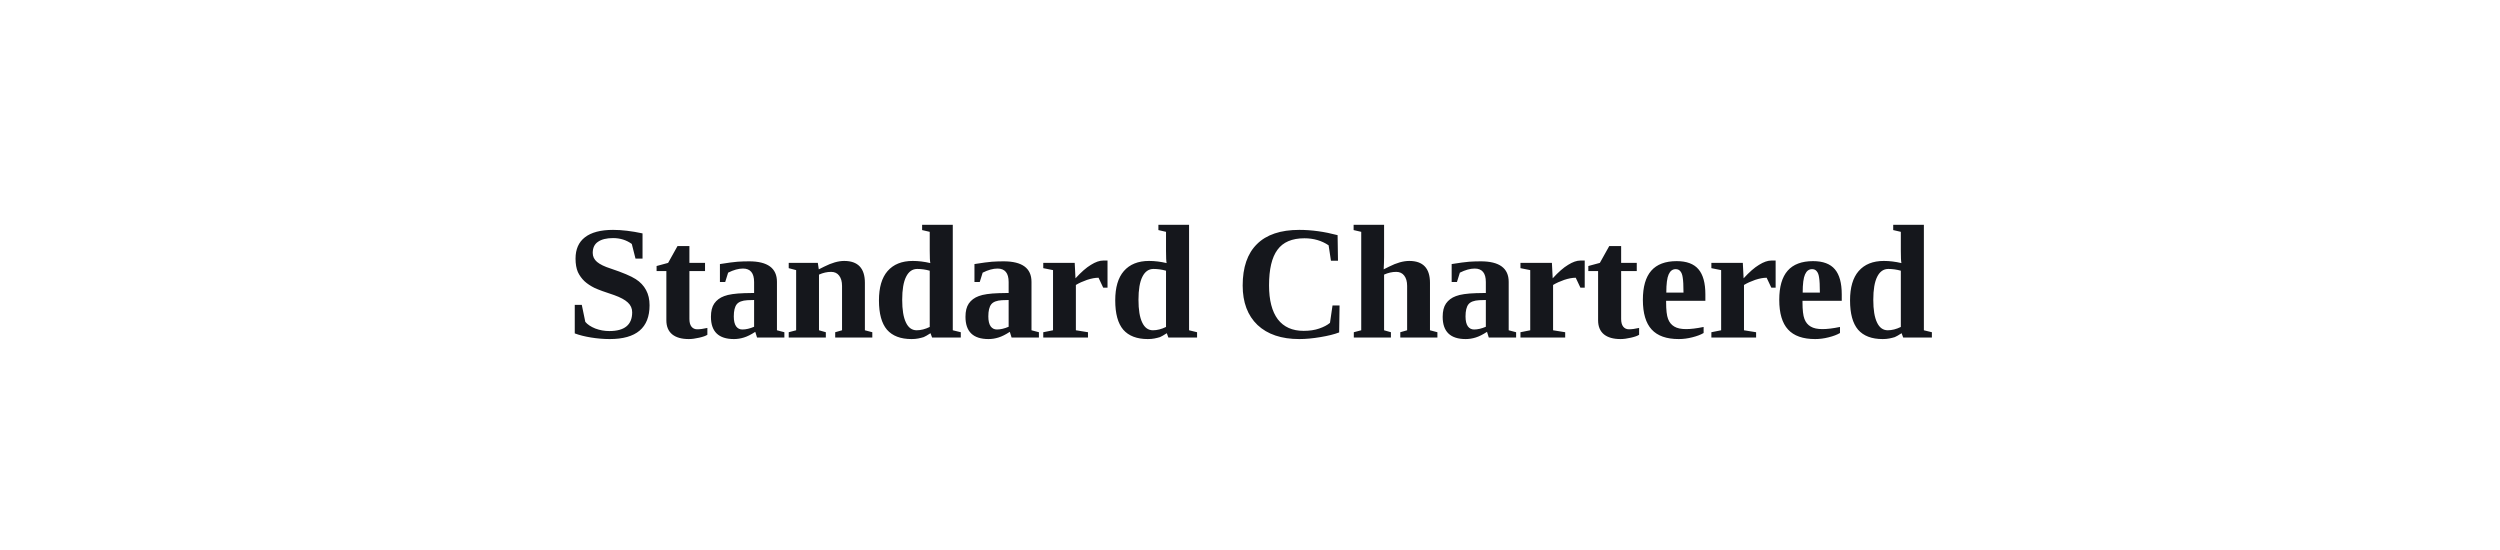
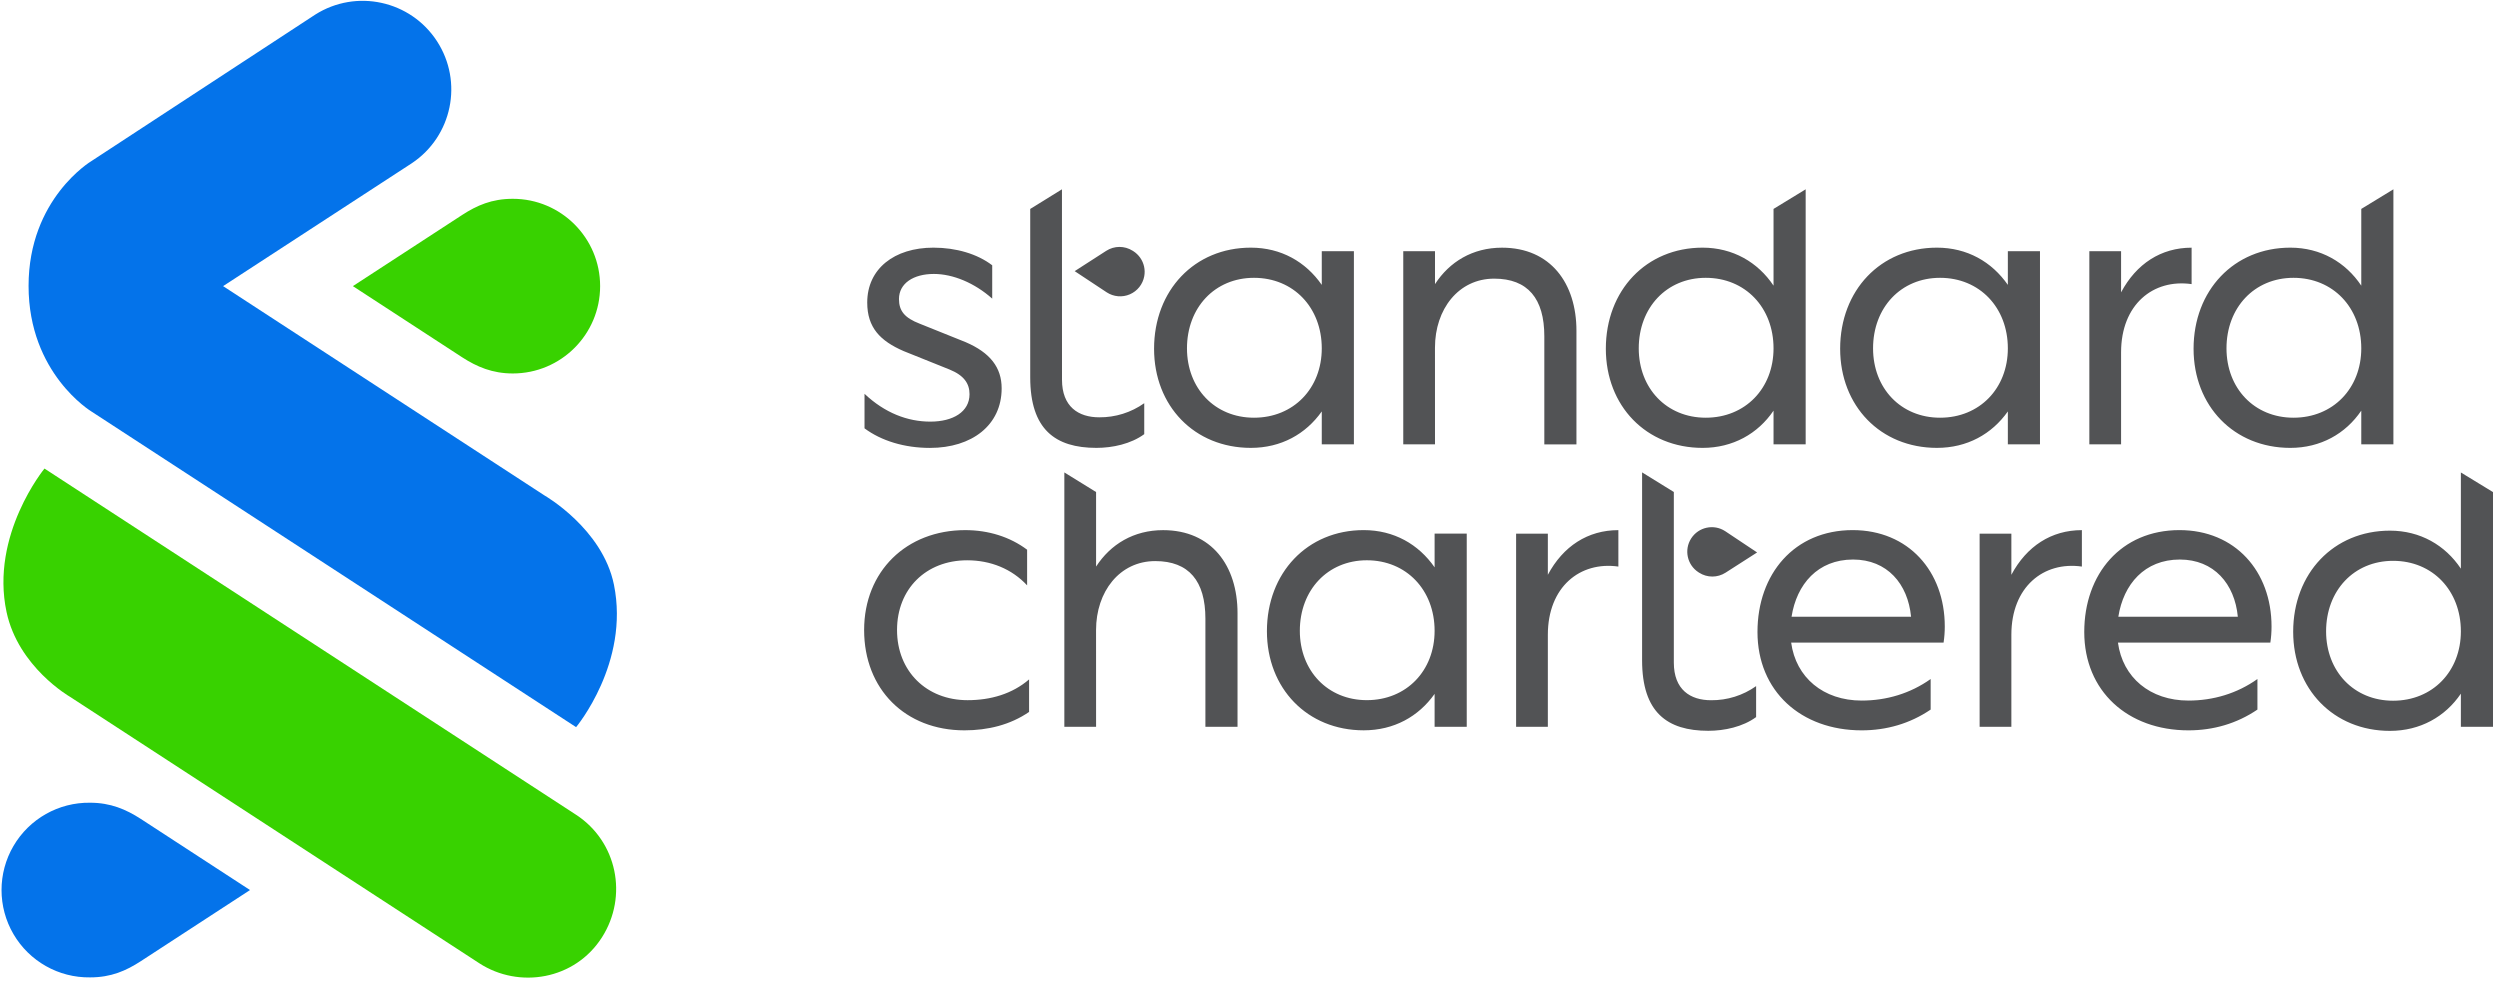
- <svg xmlns="http://www.w3.org/2000/svg" viewBox="0 0 200 44" role="img" aria-label="Standard Chartered">
-   <text x="100" y="27" text-anchor="middle" font-family="Georgia, 'Times New Roman', serif" font-size="13" font-weight="600" fill="#15171c" letter-spacing="-0.2">Standard Chartered</text>
+ <svg xmlns="http://www.w3.org/2000/svg" width="560" height="220" viewBox="0 0 280 110" fill="none">
+   <path d="M53.68 107.884 7.804 78.019s-5.753-3.308-7.07-9.47c-1.85-8.652 4.248-16.07 4.248-16.07l59.539 38.775c4.593 2.993 5.846 9.117 2.894 13.736-3.033 4.745-9.265 5.792-13.737 2.894Z" fill="#38D200" />
+   <path d="M10.227 46.079S3.2 41.836 3.2 32.022c0-9.78 7.024-13.971 7.024-13.971l25.08-16.414a9.927 9.927 0 0 1 10.82 16.645L24.986 32.046l36.015 23.456s6.483 3.714 7.76 9.984c1.783 8.747-4.238 15.954-4.238 15.954L10.227 46.079Zm-.133 63.388c2.354 0 4.03-.747 5.665-1.807l12.243-7.975-12.243-7.973c-1.65-1.063-3.382-1.807-5.665-1.807a9.782 9.782 0 1 0 0 19.562Z" fill="#0473EA" />
+   <path d="M57.433 22.266c-2.355 0-4.031.747-5.666 1.806l-12.244 7.974 12.244 7.974c1.65 1.064 3.383 1.808 5.666 1.808a9.781 9.781 0 1 0 0-19.562" fill="#38D200" />
+   <path d="M108.368 78.42c2.589 0 5.003-.702 6.889-2.326v3.642c-2.107 1.448-4.608 2.062-7.241 2.062-6.63 0-11.234-4.608-11.234-11.234 0-6.583 4.739-11.19 11.322-11.19 2.589 0 5.002.747 6.933 2.194v3.993c-1.711-1.842-4.08-2.808-6.714-2.808-4.608 0-7.855 3.204-7.855 7.81 0 4.608 3.292 7.857 7.9 7.857Zm14.393 2.984h-3.555V52.912l3.555 2.197v8.347c1.624-2.501 4.213-4.08 7.504-4.08 5.442 0 8.338 3.992 8.338 9.302v12.726h-3.598V69.292c0-4.213-1.843-6.45-5.618-6.45-3.993 0-6.629 3.422-6.629 7.723l.003 10.84Zm37.915-3.689c-1.798 2.545-4.563 4.081-7.942 4.081-6.319 0-10.839-4.695-10.839-11.102 0-6.536 4.52-11.322 10.839-11.322 3.379 0 6.144 1.58 7.942 4.17v-3.775h3.599v21.634h-3.599v-3.686Zm-15.095-7.065c0 4.476 3.116 7.767 7.504 7.767 4.432 0 7.591-3.291 7.591-7.767 0-4.564-3.159-7.899-7.591-7.899-4.388.003-7.504 3.337-7.504 7.902v-.003Zm27.778 10.754h-3.555V59.77h3.555v4.607c1.711-3.204 4.476-5.002 7.899-5.002v4.081c-4.301-.614-7.899 2.282-7.899 7.635v10.313Zm44.322-9.435H200.61c.527 3.906 3.599 6.495 7.899 6.495 2.765 0 5.442-.79 7.724-2.414v3.423c-2.326 1.58-4.959 2.326-7.724 2.326-6.802 0-11.671-4.388-11.671-11.018 0-6.495 4.125-11.409 10.664-11.409 6.231 0 10.313 4.607 10.313 10.795.001.603-.044 1.206-.134 1.802Zm-17.027-2.894h13.385c-.351-3.687-2.677-6.407-6.495-6.407-3.95-.002-6.32 2.763-6.89 6.405v.002Zm24.619 12.329h-3.555V59.77h3.555v4.607c1.711-3.204 4.475-5.002 7.898-5.002v4.081c-4.299-.614-7.898 2.282-7.898 7.635v10.313Zm29.007-9.435h-17.07c.525 3.906 3.598 6.495 7.898 6.495 2.765 0 5.442-.79 7.724-2.414v3.423c-2.326 1.58-4.959 2.326-7.724 2.326-6.802 0-11.671-4.388-11.671-11.018 0-6.495 4.124-11.409 10.663-11.409 6.231 0 10.312 4.607 10.312 10.795a11.94 11.94 0 0 1-.132 1.802Zm-17.026-2.894h13.383c-.351-3.687-2.677-6.407-6.494-6.407-3.949-.002-6.317 2.763-6.889 6.405v.002Zm38.364 8.614c-1.754 2.59-4.563 4.169-7.942 4.169-6.32 0-10.84-4.696-10.84-11.103 0-6.536 4.52-11.322 10.84-11.322 3.379 0 6.188 1.625 7.942 4.257V52.917l3.599 2.198v26.288h-3.599V77.69Zm-15.095-6.977c0 4.476 3.115 7.768 7.504 7.768 4.432 0 7.591-3.292 7.591-7.768 0-4.564-3.159-7.899-7.591-7.899-4.389 0-7.504 3.334-7.504 7.9Zm-73.054 3.501c0 3.028 1.843 4.213 4.169 4.213a8.584 8.584 0 0 0 5.047-1.58v3.467c-1.494 1.097-3.555 1.536-5.354 1.536-4.608 0-7.417-2.063-7.417-7.9V52.907l3.555 2.197v19.109Zm5.746-14.726a2.745 2.745 0 0 0-2.988 4.606l.076.048a2.742 2.742 0 0 0 2.958 0l3.535-2.267-3.581-2.387Zm-89.016-12.265c2.544 0 4.388-1.097 4.388-3.072 0-1.185-.614-2.106-2.241-2.765l-5.135-2.062c-2.633-1.141-4.081-2.633-4.081-5.442 0-3.774 3.028-6.144 7.416-6.144 2.544 0 4.914.702 6.582 1.975v3.735c-1.974-1.756-4.389-2.765-6.536-2.765-2.283 0-3.907 1.053-3.907 2.809 0 1.316.615 2.106 2.327 2.764l5.135 2.063c2.764 1.185 4.038 2.852 4.038 5.178 0 4.125-3.336 6.67-8.03 6.67-2.854 0-5.443-.79-7.329-2.193v-3.867c2.281 2.15 4.827 3.116 7.373 3.116Zm14.745-4.696c0 3.028 1.842 4.213 4.169 4.213a8.59 8.59 0 0 0 5.042-1.58v3.467c-1.494 1.097-3.556 1.536-5.355 1.536-4.608 0-7.415-2.062-7.415-7.899V23.402l3.554-2.2.005 21.324Zm29.094 3.554c-1.799 2.546-4.564 4.082-7.943 4.082-6.319 0-10.839-4.695-10.839-11.103 0-6.536 4.52-11.322 10.839-11.322 3.379 0 6.144 1.58 7.943 4.17v-3.772h3.599v21.632h-3.599v-3.686Zm-15.096-7.064c0 4.476 3.116 7.767 7.504 7.767 4.433 0 7.592-3.291 7.592-7.767 0-4.564-3.159-7.9-7.592-7.9-4.388 0-7.504 3.336-7.504 7.9Zm27.778 10.751h-3.555V28.135h3.555v3.686c1.624-2.501 4.213-4.081 7.504-4.081 5.442 0 8.338 3.994 8.338 9.304V49.77h-3.598V37.659c0-4.213-1.843-6.451-5.617-6.451-3.994 0-6.63 3.423-6.63 7.724l.003 10.835Zm37.916-3.774c-1.755 2.59-4.564 4.17-7.943 4.17-6.319 0-10.839-4.696-10.839-11.104 0-6.536 4.52-11.322 10.839-11.322 3.379 0 6.188 1.624 7.943 4.257v-8.595l3.599-2.197v28.565h-3.599v-3.774Zm-15.096-6.977c0 4.476 3.116 7.767 7.504 7.767 4.433 0 7.592-3.291 7.592-7.767 0-4.564-3.159-7.9-7.592-7.9-4.385 0-7.504 3.336-7.504 7.9Zm80.923 6.977c-1.755 2.59-4.564 4.17-7.943 4.17-6.32 0-10.84-4.696-10.84-11.104 0-6.536 4.52-11.322 10.84-11.322 3.379 0 6.188 1.624 7.943 4.257v-8.595l3.598-2.197v28.565h-3.598v-3.774Zm-15.096-6.977c0 4.476 3.115 7.767 7.504 7.767 4.432 0 7.592-3.291 7.592-7.767 0-4.564-3.16-7.9-7.592-7.9-4.386 0-7.504 3.336-7.504 7.9Zm-24.488 7.064c-1.799 2.546-4.564 4.082-7.943 4.082-6.319 0-10.839-4.695-10.839-11.103 0-6.536 4.52-11.322 10.839-11.322 3.379 0 6.144 1.58 7.943 4.17v-3.772h3.599v21.632h-3.599v-3.686Zm-15.096-7.064c0 4.476 3.116 7.767 7.504 7.767 4.432 0 7.592-3.291 7.592-7.767 0-4.564-3.16-7.9-7.592-7.9-4.391 0-7.504 3.336-7.504 7.9Zm27.778 10.751h-3.555V28.135h3.555v4.608c1.711-3.204 4.476-5.003 7.899-5.003v4.081c-4.301-.614-7.899 2.282-7.899 7.636v10.31ZM123.954 32.743a2.747 2.747 0 0 0 4.203-1.809 2.738 2.738 0 0 0-.45-2.06 2.744 2.744 0 0 0-.775-.744l-.076-.047a2.743 2.743 0 0 0-2.958.01l-3.533 2.275 3.589 2.375Z" fill="#525355" />
</svg>
